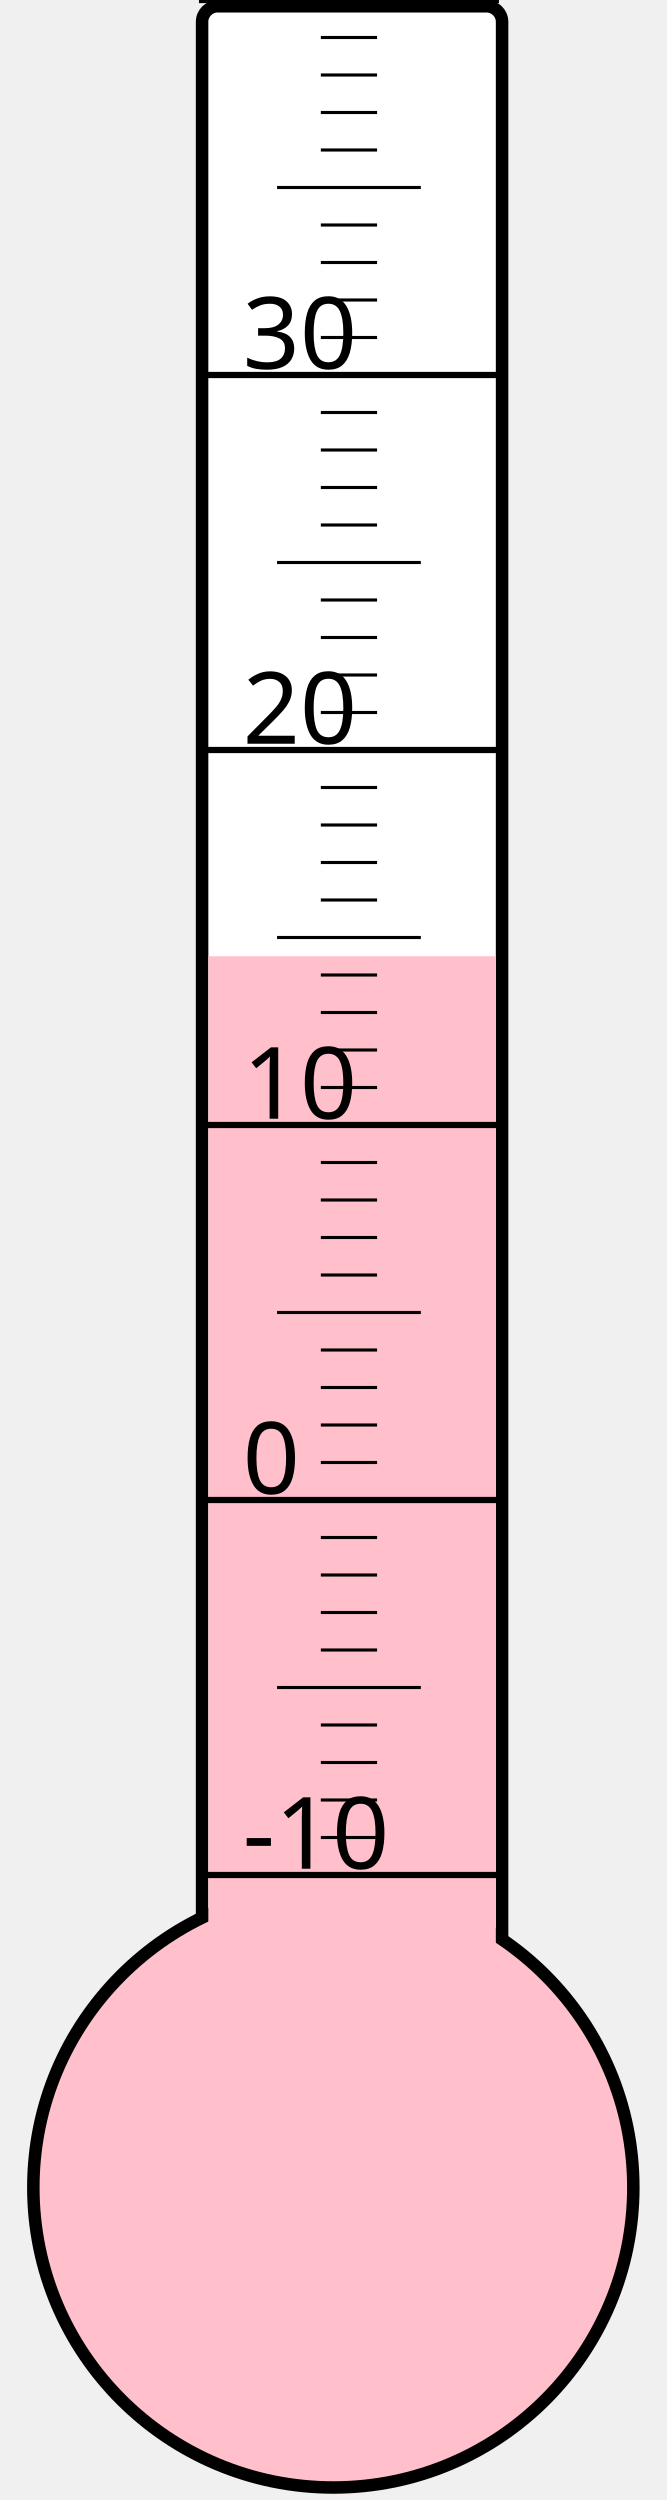
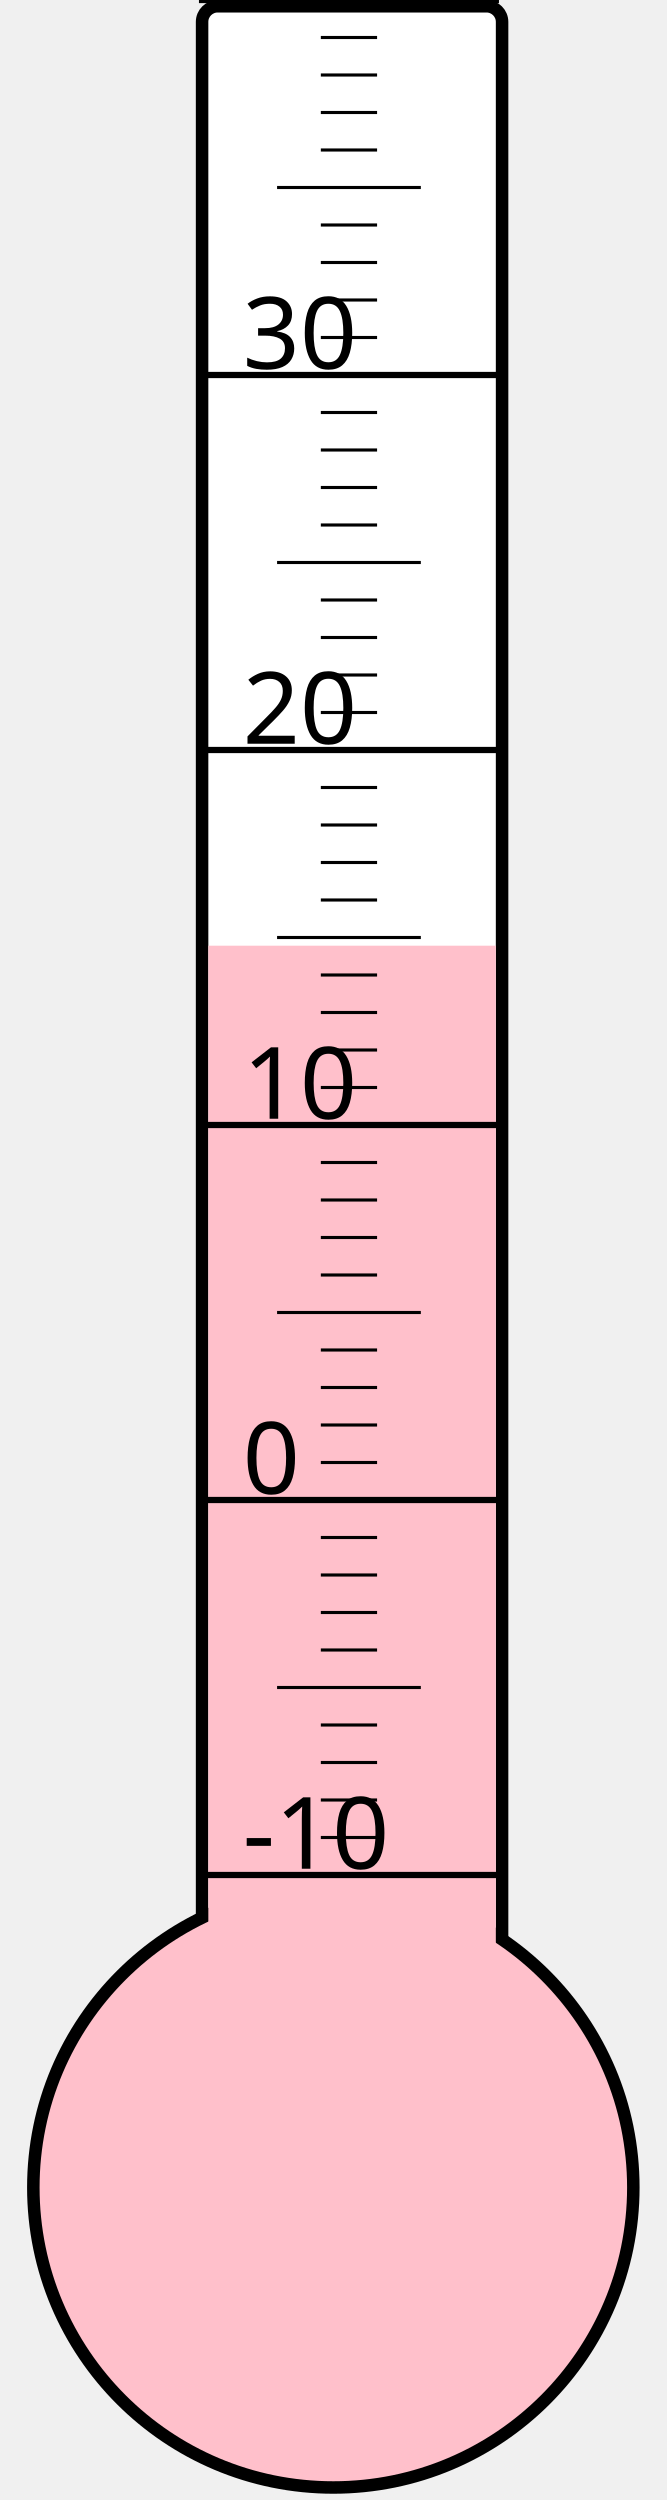
<svg xmlns="http://www.w3.org/2000/svg" width="40px" height="150px" viewBox="0 0 200 800">
  <rect width="200" height="800" x="0" y="0" style="fill: #ffffeb; fill-opacity: 0;" />
  <rect width="96" height="680" x="58" y="2" rx="5" ry="5" style="fill: white; fill-opacity: 1; stroke: black; stroke-width: 4;" />
  <circle cx="100" cy="700" r="96" style="fill: pink; stroke: black; stroke-width: 4;" />
-   <rect width="92" height="394.0" x="60" y="306.0" style="fill: pink; fill-opacity: 1; stroke-width: 0;" />
+   <rect width="92" height="397.375" x="60" y="302.625" style="fill: pink; fill-opacity: 1; stroke-width: 0;" />
  <text x="71" y="598" style="font-family: sans-serif; font-size: 24pt;">-10</text>
  <text x="71" y="478" style="font-family: sans-serif; font-size: 24pt;">0</text>
  <text x="71" y="358" style="font-family: sans-serif; font-size: 24pt;">10</text>
  <text x="71" y="238" style="font-family: sans-serif; font-size: 24pt;">20</text>
  <text x="71" y="118" style="font-family: sans-serif; font-size: 24pt;">30</text>
  <g style="stroke: black;">
    <line x1="57" y1="600" x2="153" y2="600" style="stroke-width: 2;" />
    <line x1="96" y1="588" x2="114" y2="588" style="stroke-width: 1;" />
    <line x1="96" y1="576" x2="114" y2="576" style="stroke-width: 1;" />
    <line x1="96" y1="564" x2="114" y2="564" style="stroke-width: 1;" />
    <line x1="96" y1="552" x2="114" y2="552" style="stroke-width: 1;" />
    <line x1="82" y1="540" x2="128" y2="540" style="stroke-width: 1;" />
    <line x1="96" y1="528" x2="114" y2="528" style="stroke-width: 1;" />
    <line x1="96" y1="516" x2="114" y2="516" style="stroke-width: 1;" />
    <line x1="96" y1="504" x2="114" y2="504" style="stroke-width: 1;" />
    <line x1="96" y1="492" x2="114" y2="492" style="stroke-width: 1;" />
    <line x1="57" y1="480" x2="153" y2="480" style="stroke-width: 2;" />
    <line x1="96" y1="468" x2="114" y2="468" style="stroke-width: 1;" />
    <line x1="96" y1="456" x2="114" y2="456" style="stroke-width: 1;" />
    <line x1="96" y1="444" x2="114" y2="444" style="stroke-width: 1;" />
    <line x1="96" y1="432" x2="114" y2="432" style="stroke-width: 1;" />
    <line x1="82" y1="420" x2="128" y2="420" style="stroke-width: 1;" />
    <line x1="96" y1="408" x2="114" y2="408" style="stroke-width: 1;" />
    <line x1="96" y1="396" x2="114" y2="396" style="stroke-width: 1;" />
    <line x1="96" y1="384" x2="114" y2="384" style="stroke-width: 1;" />
    <line x1="96" y1="372" x2="114" y2="372" style="stroke-width: 1;" />
    <line x1="57" y1="360" x2="153" y2="360" style="stroke-width: 2;" />
    <line x1="96" y1="348" x2="114" y2="348" style="stroke-width: 1;" />
    <line x1="96" y1="336" x2="114" y2="336" style="stroke-width: 1;" />
    <line x1="96" y1="324" x2="114" y2="324" style="stroke-width: 1;" />
    <line x1="96" y1="312" x2="114" y2="312" style="stroke-width: 1;" />
    <line x1="82" y1="300" x2="128" y2="300" style="stroke-width: 1;" />
    <line x1="96" y1="288" x2="114" y2="288" style="stroke-width: 1;" />
    <line x1="96" y1="276" x2="114" y2="276" style="stroke-width: 1;" />
    <line x1="96" y1="264" x2="114" y2="264" style="stroke-width: 1;" />
    <line x1="96" y1="252" x2="114" y2="252" style="stroke-width: 1;" />
    <line x1="57" y1="240" x2="153" y2="240" style="stroke-width: 2;" />
    <line x1="96" y1="228" x2="114" y2="228" style="stroke-width: 1;" />
    <line x1="96" y1="216" x2="114" y2="216" style="stroke-width: 1;" />
    <line x1="96" y1="204" x2="114" y2="204" style="stroke-width: 1;" />
    <line x1="96" y1="192" x2="114" y2="192" style="stroke-width: 1;" />
    <line x1="82" y1="180" x2="128" y2="180" style="stroke-width: 1;" />
    <line x1="96" y1="168" x2="114" y2="168" style="stroke-width: 1;" />
    <line x1="96" y1="156" x2="114" y2="156" style="stroke-width: 1;" />
    <line x1="96" y1="144" x2="114" y2="144" style="stroke-width: 1;" />
    <line x1="96" y1="132" x2="114" y2="132" style="stroke-width: 1;" />
    <line x1="57" y1="120" x2="153" y2="120" style="stroke-width: 2;" />
    <line x1="96" y1="108" x2="114" y2="108" style="stroke-width: 1;" />
    <line x1="96" y1="96" x2="114" y2="96" style="stroke-width: 1;" />
    <line x1="96" y1="84" x2="114" y2="84" style="stroke-width: 1;" />
    <line x1="96" y1="72" x2="114" y2="72" style="stroke-width: 1;" />
    <line x1="82" y1="60" x2="128" y2="60" style="stroke-width: 1;" />
    <line x1="96" y1="48" x2="114" y2="48" style="stroke-width: 1;" />
    <line x1="96" y1="36" x2="114" y2="36" style="stroke-width: 1;" />
    <line x1="96" y1="24" x2="114" y2="24" style="stroke-width: 1;" />
    <line x1="96" y1="12" x2="114" y2="12" style="stroke-width: 1;" />
    <line x1="57" y1="0" x2="153" y2="0" style="stroke-width: 2;" />
  </g>
</svg>
